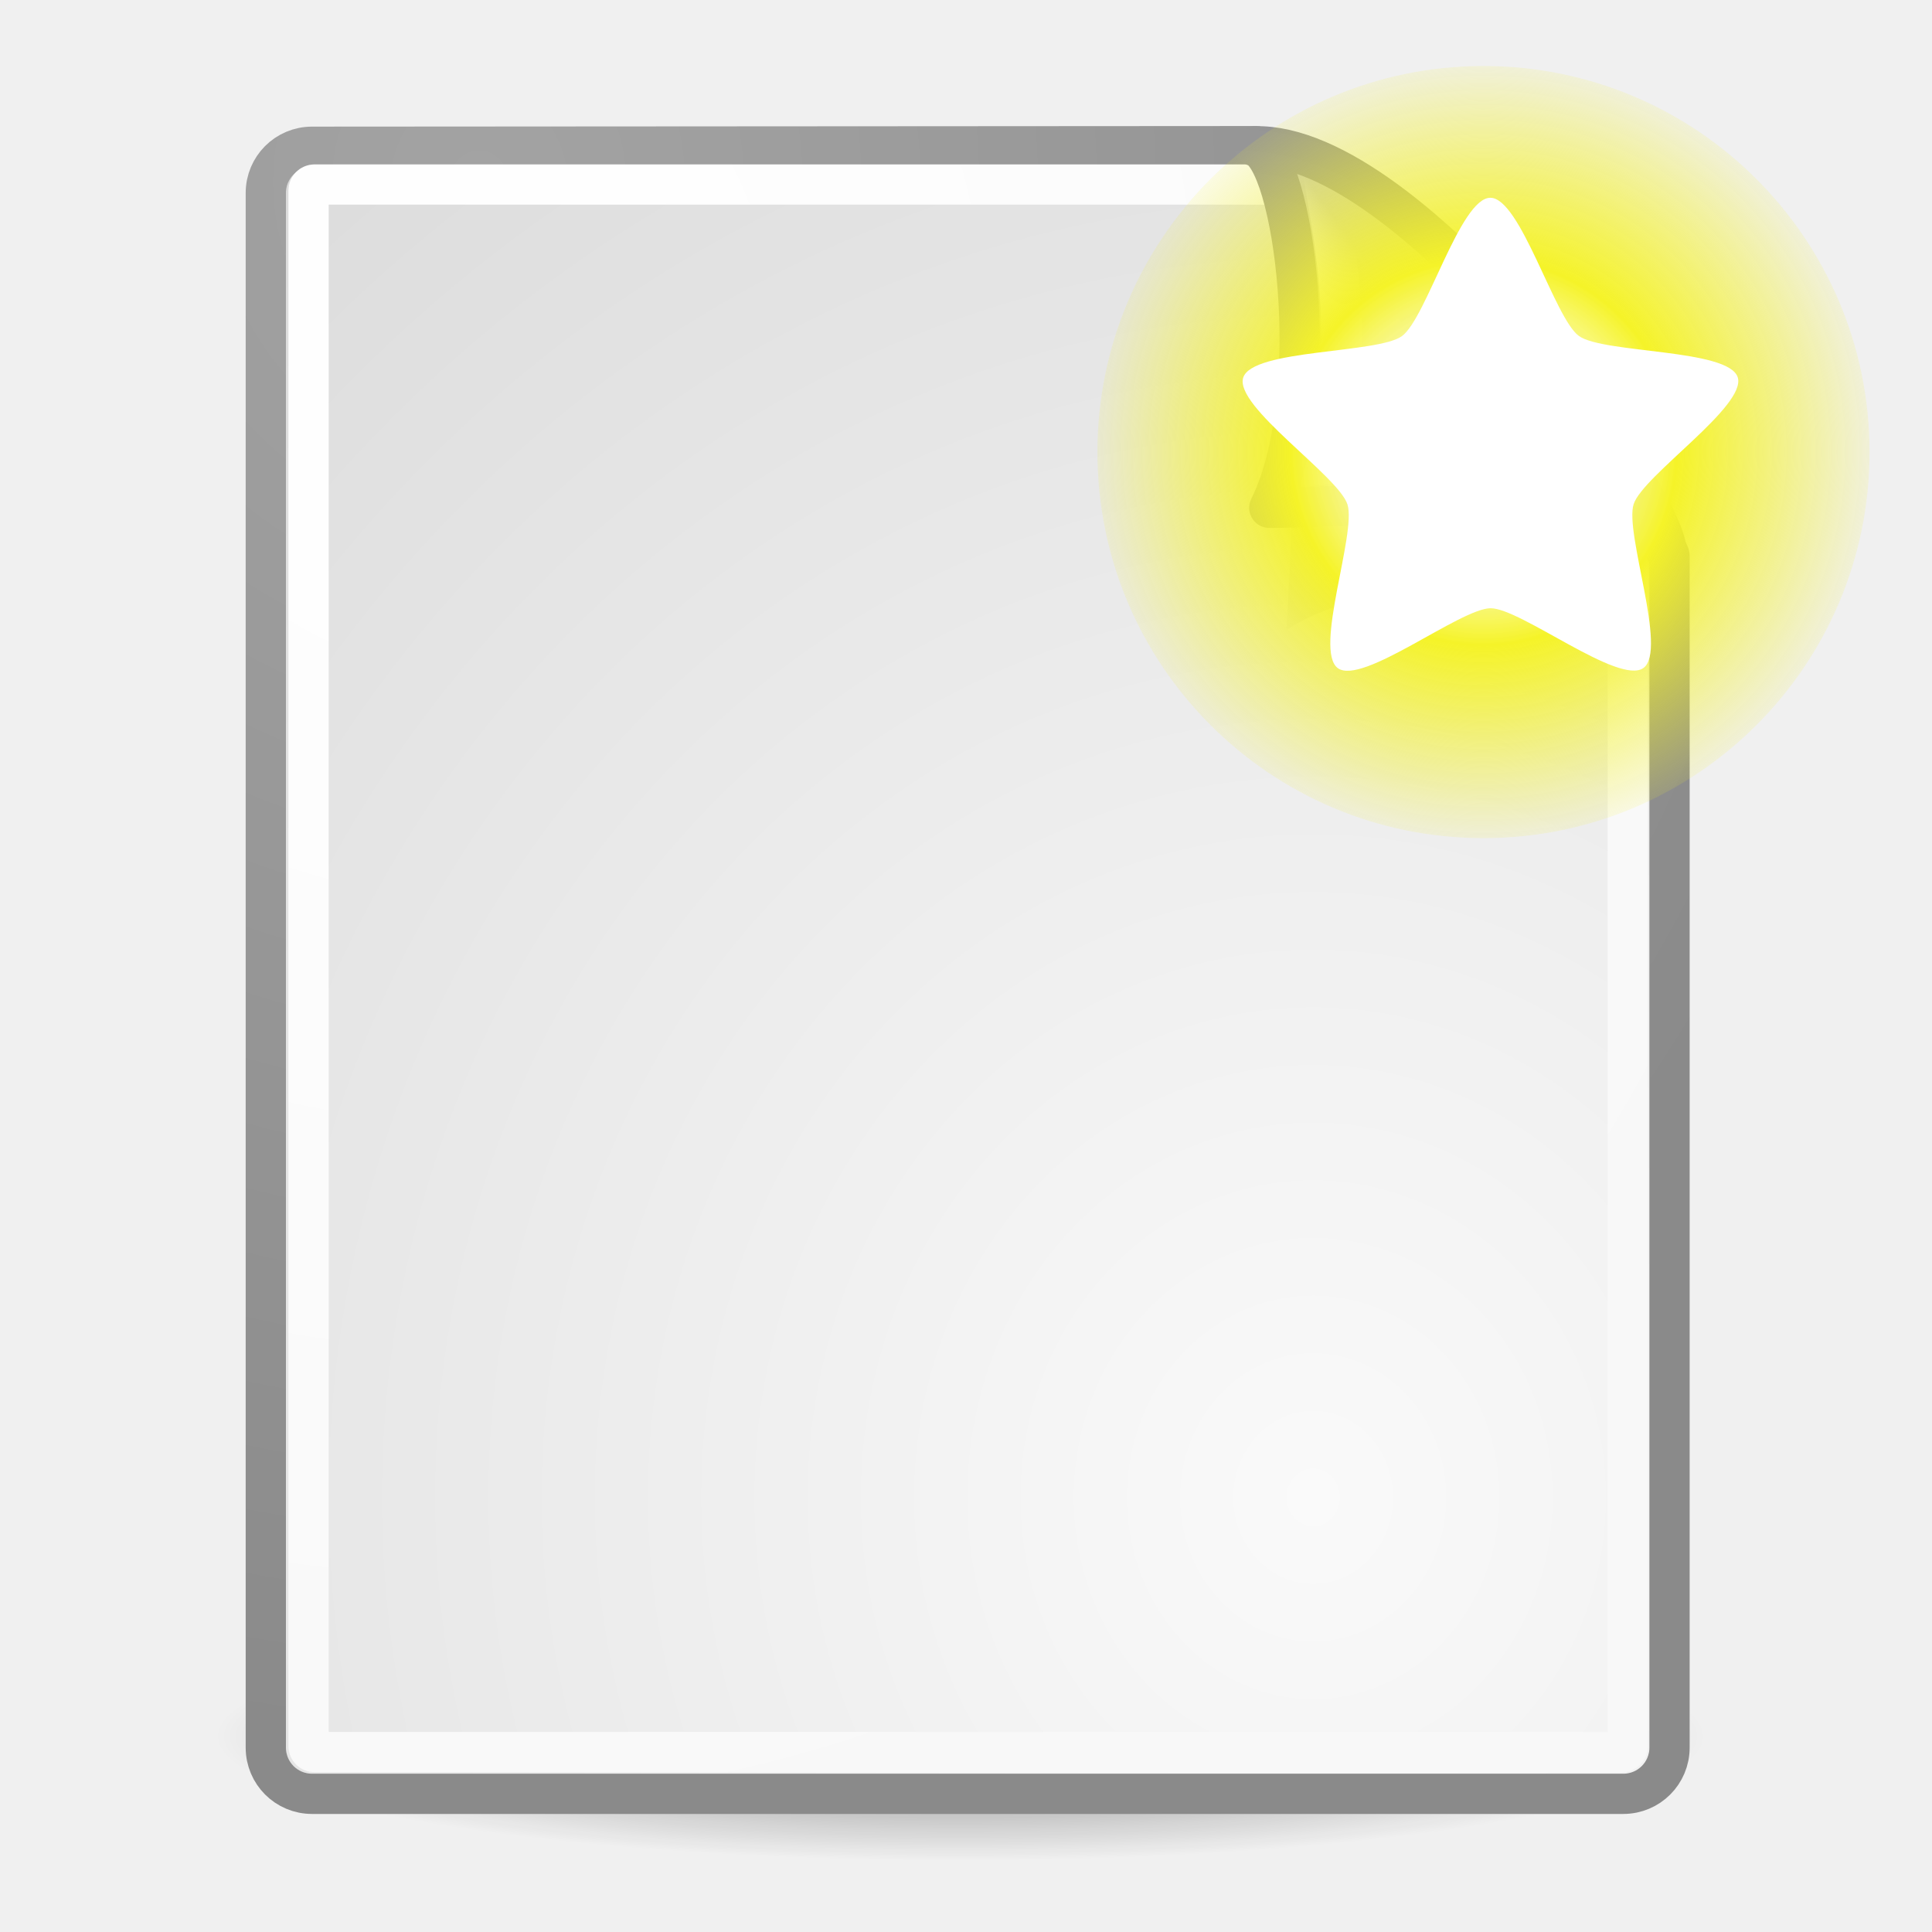
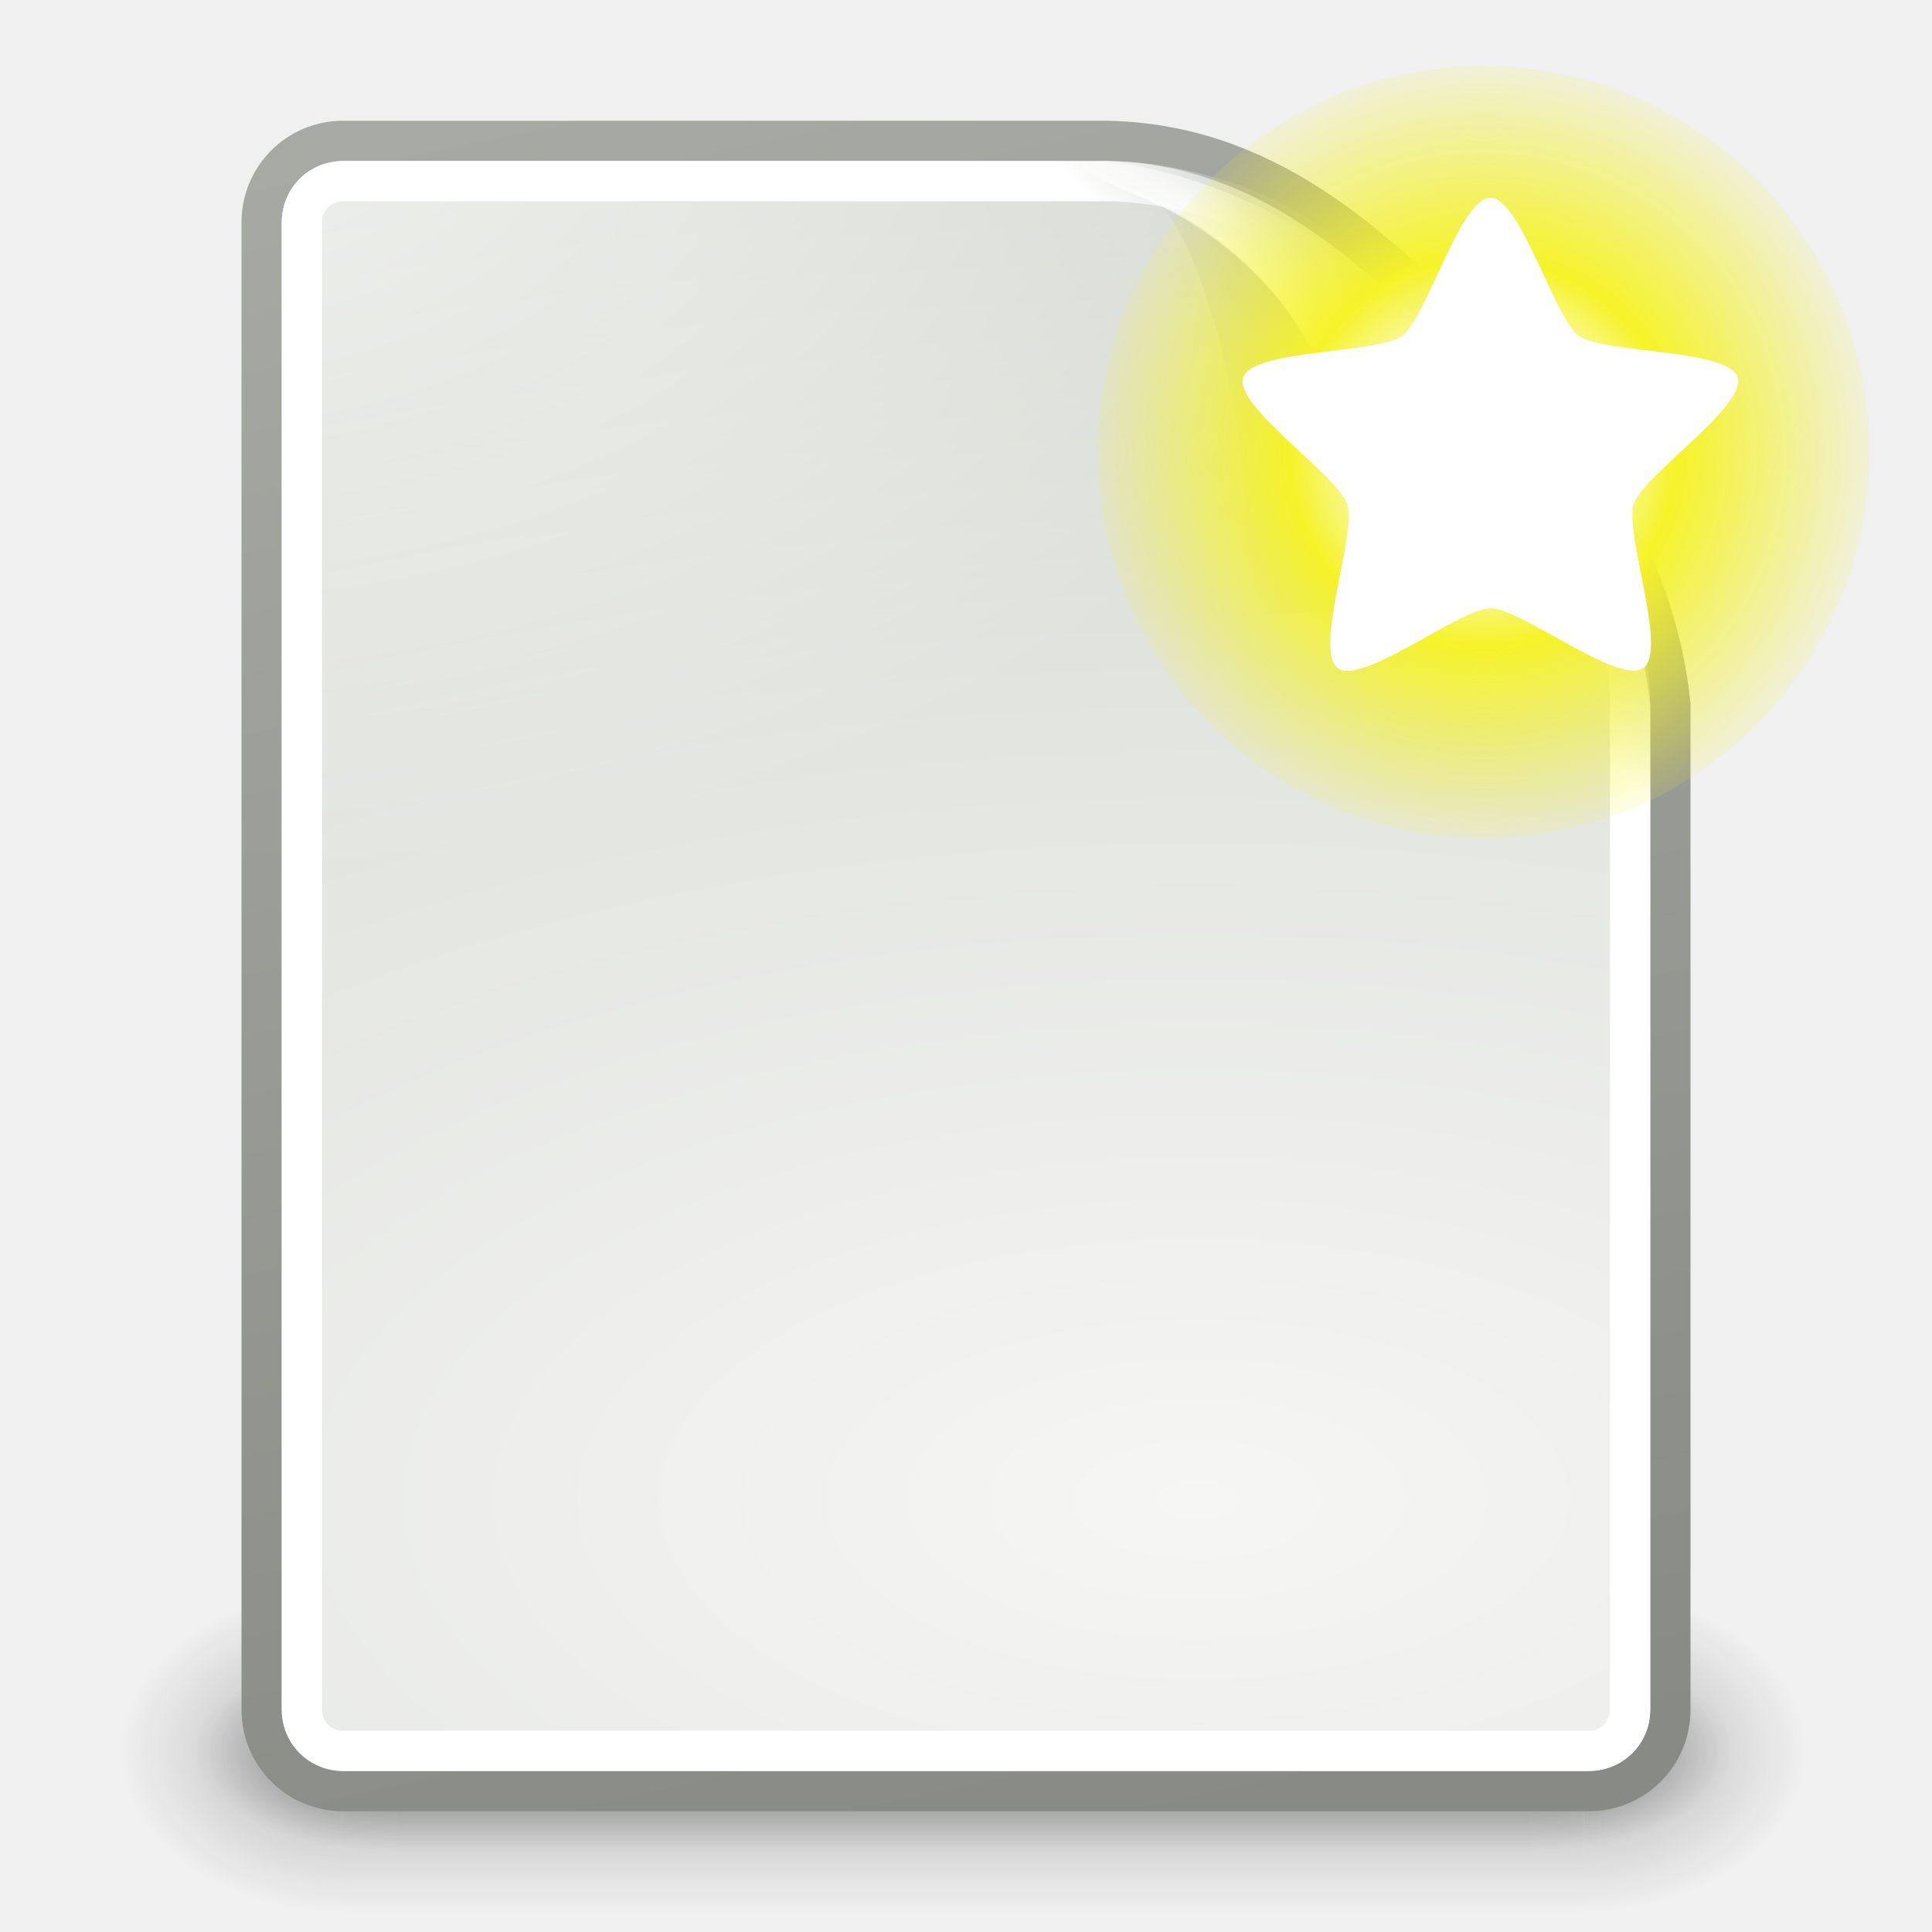
<svg xmlns="http://www.w3.org/2000/svg" xmlns:xlink="http://www.w3.org/1999/xlink" id="svg249" height="48" width="48" version="1.0">
  <defs id="defs3">
+     <linearGradient id="linearGradient3656">
+       <stop style="stop-color:#ffffff;stop-opacity:1;" offset="0" id="stop3658" />
+       <stop style="stop-color:#ffffff;stop-opacity:0;" offset="1" id="stop3660" />
+     </linearGradient>
+     <linearGradient xlink:href="#linearGradient3656" id="linearGradient4253" gradientUnits="userSpaceOnUse" x1="-26.754" y1="11.566" x2="-24.75" y2="9.688" />
+     <linearGradient id="linearGradient3520">
+       <stop style="stop-color:#000000;stop-opacity:0.413" offset="0" id="stop3522" />
+       <stop style="stop-color:#000000;stop-opacity:0;" offset="1" id="stop3524" />
+     </linearGradient>
+     <linearGradient xlink:href="#linearGradient3520" id="linearGradient4273" gradientUnits="userSpaceOnUse" gradientTransform="matrix(0.9223058,0,0,0.9185751,-92.44737,1.3257)" x1="-18.589" y1="11.053" x2="-28.789" y2="14.07" />
+     <linearGradient id="linearGradient3671">
+       <stop style="stop-color:#ffffff;stop-opacity:1;" offset="0" id="stop3673" />
+       <stop id="stop3691" offset="0.475" style="stop-color:#ffffff;stop-opacity:1;" />
+       <stop style="stop-color:#ffffff;stop-opacity:0;" offset="1" id="stop3675" />
+     </linearGradient>
+     <radialGradient xlink:href="#linearGradient3671" id="radialGradient4276" gradientUnits="userSpaceOnUse" gradientTransform="matrix(0.4073362,-0.2798276,0.7510293,1.093249,-115.1848,-8.43787)" cx="-26.305" cy="10.108" fx="-26.305" fy="10.108" r="7.042" />
+     <linearGradient id="linearGradient3741">
+       <stop style="stop-color:#ffffff;stop-opacity:1;" offset="0" id="stop3743" />
+       <stop style="stop-color:#ffffff;stop-opacity:0;" offset="1" id="stop3745" />
+     </linearGradient>
+     <radialGradient xlink:href="#linearGradient3741" id="radialGradient4247" gradientUnits="userSpaceOnUse" gradientTransform="matrix(1.886026,0,0,1.176471,-3.544103,-4.235294)" cx="4" cy="5.3" fx="4" fy="5.3" r="17" />
+     <linearGradient id="linearGradient3613">
+       <stop style="stop-color:#888a85;stop-opacity:1" offset="0" id="stop3615" />
+       <stop style="stop-color:#babdb6;stop-opacity:1" offset="1" id="stop3617" />
+     </linearGradient>
+     <linearGradient xlink:href="#linearGradient3613" id="linearGradient4282" gradientUnits="userSpaceOnUse" gradientTransform="translate(-90,0)" x1="-47.5" y1="49.021" x2="-62.75" y2="-22.502" />
+     <linearGradient id="linearGradient3683">
+       <stop id="stop3685" offset="0" style="stop-color:#f6f6f5;stop-opacity:1;" />
+       <stop id="stop3689" offset="1" style="stop-color:#d3d7cf;stop-opacity:1" />
+     </linearGradient>
+     <radialGradient xlink:href="#linearGradient3683" id="radialGradient4280" gradientUnits="userSpaceOnUse" gradientTransform="matrix(3.995749,0,0,1.935037,0.62141,-31.16742)" cx="-30.25" cy="35.357" fx="-30.25" fy="35.357" r="18" />
+     <linearGradient xlink:href="#linearGradient3702" id="linearGradient4241" gradientUnits="userSpaceOnUse" x1="25.058" y1="47.028" x2="25.058" y2="39.999" />
+     <radialGradient xlink:href="#linearGradient3688" id="radialGradient4239" gradientUnits="userSpaceOnUse" gradientTransform="matrix(2.003784,0,0,1.4,-20.01187,-104.4)" cx="4.993" cy="43.5" fx="4.993" fy="43.5" r="2.5" />
+     <radialGradient xlink:href="#linearGradient3688" id="radialGradient4237" gradientUnits="userSpaceOnUse" gradientTransform="matrix(2.003784,0,0,1.4,27.98813,-17.4)" cx="4.993" cy="43.5" fx="4.993" fy="43.5" r="2.5" />
+     <linearGradient id="linearGradient3702">
+       <stop id="stop3704" offset="0" style="stop-color:black;stop-opacity:0;" />
+       <stop style="stop-color:black;stop-opacity:1;" offset="0.5" id="stop3710" />
+       <stop id="stop3706" offset="1" style="stop-color:black;stop-opacity:0;" />
+     </linearGradient>
+     <linearGradient xlink:href="#linearGradient3702" id="linearGradient4235" gradientUnits="userSpaceOnUse" x1="25.058" y1="47.028" x2="25.058" y2="39.999" />
+     <radialGradient xlink:href="#linearGradient3688" id="radialGradient4233" gradientUnits="userSpaceOnUse" gradientTransform="matrix(2.003784,0,0,1.4,-20.01187,-104.4)" cx="4.993" cy="43.5" fx="4.993" fy="43.5" r="2.5" />
+     <linearGradient id="linearGradient3688">
+       <stop id="stop3690" offset="0" style="stop-color:black;stop-opacity:1;" />
+       <stop id="stop3692" offset="1" style="stop-color:black;stop-opacity:0;" />
+     </linearGradient>
+     <radialGradient xlink:href="#linearGradient3688" id="radialGradient4231" gradientUnits="userSpaceOnUse" gradientTransform="matrix(2.003784,0,0,1.4,27.98813,-17.4)" cx="4.993" cy="43.5" fx="4.993" fy="43.5" r="2.5" />
    <linearGradient id="linearGradient2378">
      <stop style="stop-color:#ffffff;stop-opacity:1;" offset="0" id="stop2380" />
      <stop id="stop4146" offset="0.25" style="stop-color:#fefede;stop-opacity:0.918;" />
      <stop id="stop2386" offset="0.5" style="stop-color:#f5f328;stop-opacity:1;" />
      <stop style="stop-color:#f5f32d;stop-opacity:0.122;" offset="1" id="stop2382" />
    </linearGradient>
-     <linearGradient id="linearGradient4790">
-       <stop style="stop-color:#000000;stop-opacity:1;" offset="0" id="stop4792" />
-       <stop style="stop-color:#000000;stop-opacity:0;" offset="1" id="stop4794" />
-     </linearGradient>
-     <linearGradient id="linearGradient2251">
-       <stop style="stop-color:#ffffff;stop-opacity:1;" offset="0" id="stop2253" />
-       <stop style="stop-color:#ffffff;stop-opacity:0;" offset="1" id="stop2255" />
-     </linearGradient>
-     <linearGradient xlink:href="#linearGradient2251" id="linearGradient8166" gradientUnits="userSpaceOnUse" gradientTransform="matrix(-3.277938e-2,-0.999463,0.999463,-3.277938e-2,-0.709646,45.06274)" x1="33.396" y1="36.921" x2="34.17" y2="38.07" />
-     <linearGradient id="linearGradient4542">
-       <stop style="stop-color:#000000;stop-opacity:1;" offset="0" id="stop4544" />
-       <stop style="stop-color:#000000;stop-opacity:0;" offset="1" id="stop4546" />
-     </linearGradient>
-     <linearGradient id="linearGradient15662">
-       <stop id="stop15664" offset="0" style="stop-color:#ffffff;stop-opacity:1;" />
-       <stop id="stop15666" offset="1" style="stop-color:#f8f8f8;stop-opacity:1;" />
-     </linearGradient>
-     <linearGradient id="linearGradient269">
-       <stop id="stop270" offset="0" style="stop-color:#a3a3a3;stop-opacity:1;" />
-       <stop id="stop271" offset="1" style="stop-color:#8a8a8a;stop-opacity:1;" />
-     </linearGradient>
-     <linearGradient id="linearGradient259">
-       <stop id="stop260" offset="0" style="stop-color:#fafafa;stop-opacity:1;" />
-       <stop id="stop261" offset="1" style="stop-color:#bbbbbb;stop-opacity:1;" />
-     </linearGradient>
-     <radialGradient xlink:href="#linearGradient269" id="radialGradient15656" gradientUnits="userSpaceOnUse" gradientTransform="matrix(0.968273,0,0,1.032767,3.353553,0.646447)" cx="8.824" cy="3.756" fx="8.824" fy="3.756" r="37.752" />
-     <radialGradient xlink:href="#linearGradient259" id="radialGradient15658" gradientUnits="userSpaceOnUse" gradientTransform="scale(0.960493,1.041132)" cx="33.967" cy="35.737" fx="33.967" fy="35.737" r="86.708" />
-     <radialGradient xlink:href="#linearGradient15662" id="radialGradient15668" gradientUnits="userSpaceOnUse" gradientTransform="matrix(0.968273,0,0,1.032767,3.353553,0.646447)" cx="8.144" cy="7.268" fx="8.144" fy="7.268" r="38.159" />
-     <radialGradient xlink:href="#linearGradient4542" id="radialGradient4548" cx="24.307" cy="42.078" fx="24.307" fy="42.078" r="15.822" gradientTransform="matrix(1,0,0,0.284916,-6.340414e-16,30.08928)" gradientUnits="userSpaceOnUse" />
-     <radialGradient xlink:href="#linearGradient269" id="radialGradient5350" gradientUnits="userSpaceOnUse" gradientTransform="matrix(0.331735,-2.3449e-17,2.501087e-17,0.353831,20.10526,9.5823)" cx="31.863" cy="2.367" fx="31.863" fy="2.367" r="37.752" />
-     <radialGradient xlink:href="#linearGradient259" id="radialGradient5352" gradientUnits="userSpaceOnUse" gradientTransform="matrix(0.148355,1.009137e-2,-1.104438e-2,0.162365,25.06011,12.81706)" cx="30.654" cy="14.937" fx="30.654" fy="14.937" r="86.708" />
-     <radialGradient xlink:href="#linearGradient4790" id="radialGradient4796" cx="37.03" cy="12.989" fx="37.03" fy="12.989" r="4.293" gradientTransform="matrix(1.744653,2.313551e-22,-1.663e-22,1.283833,-26.58256,-3.478359)" gradientUnits="userSpaceOnUse" />
    <radialGradient xlink:href="#linearGradient2378" id="radialGradient3271" cx="38.659" cy="9.341" fx="38.659" fy="9.341" r="8.342" gradientUnits="userSpaceOnUse" />
  </defs>
-   <g id="layer6">
-     <path style="opacity:0.473;color:#000000;fill:url(#radialGradient4548);fill-opacity:1;fill-rule:evenodd;stroke:none;stroke-width:2;stroke-linecap:round;stroke-linejoin:round;marker:none;marker-start:none;marker-mid:none;marker-end:none;stroke-miterlimit:4;stroke-dasharray:none;stroke-dashoffset:0;stroke-opacity:1;visibility:visible;display:inline;overflow:visible" id="path3667" d="M 40.128 42.078 A 15.822 4.508 0 1 1  8.485,42.078 A 15.822 4.508 0 1 1  40.128 42.078 z" transform="matrix(1.173184,0,0,0.686275,-4.651498,14.2616)" />
-   </g>
-   <g style="display:inline" id="layer1">
-     <path style="color:#000000;fill:url(#radialGradient15658);fill-opacity:1;fill-rule:nonzero;stroke:url(#radialGradient15656);stroke-width:1;stroke-linecap:round;stroke-linejoin:round;marker:none;marker-start:none;marker-mid:none;marker-end:none;stroke-miterlimit:4;stroke-dashoffset:0;stroke-opacity:1;visibility:visible;display:block;overflow:visible" d="M 7.753,3.646 L 31.2,3.631 C 31.2,3.631 41.479,13.175 41.479,13.811 L 41.479,43.418 C 41.479,44.054 40.966,44.567 40.33,44.567 L 7.753,44.567 C 7.116,44.567 6.604,44.054 6.604,43.418 L 6.604,4.795 C 6.604,4.159 7.116,3.646 7.753,3.646 z " id="rect15391" />
-     <path style="color:#000000;fill:none;fill-opacity:1;fill-rule:nonzero;stroke:url(#radialGradient15668);stroke-width:1;stroke-linecap:round;stroke-linejoin:round;marker:none;marker-start:none;marker-mid:none;marker-end:none;stroke-miterlimit:4;stroke-dashoffset:0;stroke-opacity:1;visibility:visible;display:block;overflow:visible" d="M 7.815,4.584 L 32.691,4.584 C 32.691,4.584 40.442,12.605 40.442,12.688 L 40.442,43.381 C 40.442,43.464 40.375,43.53 40.293,43.53 L 7.815,43.53 C 7.733,43.53 7.666,43.464 7.666,43.381 L 7.666,4.733 C 7.666,4.65 7.733,4.584 7.815,4.584 z " id="rect15660" />
-   </g>
+   <g id="layer6" />
+   <g style="display:inline" id="layer1" />
  <g id="layer5" style="display:inline">
-     <path style="opacity:0.357;color:#000000;fill:url(#radialGradient4796);fill-opacity:1;fill-rule:evenodd;stroke:none;stroke-width:1;stroke-linecap:butt;stroke-linejoin:miter;marker:none;marker-start:none;marker-mid:none;marker-end:none;stroke-miterlimit:4;stroke-dasharray:none;stroke-dashoffset:0;stroke-opacity:1;visibility:visible;display:inline;overflow:visible" d="M 40.985,13.861 C 40.257,12.515 34.882,10.131 32.085,9.331 C 32.254,10.904 31.962,15.649 31.962,15.649 C 34.024,14.274 40.204,13.699 40.985,13.861 z " id="path5348" />
-     <path style="opacity:1;color:#000000;fill:url(#radialGradient5352);fill-opacity:1;fill-rule:nonzero;stroke:url(#radialGradient5350);stroke-width:1;stroke-linecap:butt;stroke-linejoin:round;marker:none;marker-start:none;marker-mid:none;marker-end:none;stroke-miterlimit:4;stroke-dasharray:none;stroke-dashoffset:0;stroke-opacity:1;visibility:visible;display:block;overflow:visible" d="M 41.411,13.739 C 41.424,12.324 35.058,3.532 31.175,3.635 C 32.148,3.868 32.926,9.804 31.536,12.616 C 34.286,12.616 40.447,11.881 41.411,13.739 z " id="path2210" />
-     <path id="path2247" d="M 39.122,11.586 C 38.393,10.24 34.963,6.517 33.04,5.28 C 33.279,6.705 33.577,8.962 32.962,11.524 C 32.962,11.524 38.341,11.424 39.122,11.586 z " style="opacity:1;color:#000000;fill:none;fill-opacity:1;fill-rule:evenodd;stroke:url(#linearGradient8166);stroke-width:1;stroke-linecap:butt;stroke-linejoin:miter;marker:none;marker-start:none;marker-mid:none;marker-end:none;stroke-miterlimit:4;stroke-dasharray:none;stroke-dashoffset:0;stroke-opacity:1;visibility:visible;display:inline;overflow:visible" />
-     <path style="fill:url(#radialGradient3271);fill-opacity:1;fill-rule:evenodd;stroke:none;stroke-width:1px;stroke-linecap:butt;stroke-linejoin:miter;stroke-opacity:1" id="path2388" d="M 47.001 9.341 A 8.342 8.342 0 1 1  30.317,9.341 A 8.342 8.342 0 1 1  47.001 9.341 z" transform="matrix(1.14985,0,0,1.14985,-7.595328,0.490895)" />
-     <path style="opacity:1;color:#000000;fill:#ffffff;fill-opacity:1;fill-rule:evenodd;stroke:none;stroke-width:0.5;stroke-linecap:butt;stroke-linejoin:miter;marker:none;marker-start:none;marker-mid:none;marker-end:none;stroke-miterlimit:4;stroke-dasharray:none;stroke-dashoffset:0;stroke-opacity:1;visibility:visible;display:inline;overflow:visible" id="path1345" d="M 44.52,15.503 C 44.013,16.381 39.925,15.342 38.999,15.755 C 38.072,16.167 36.109,19.9 35.117,19.689 C 34.125,19.478 33.85,15.27 33.171,14.516 C 32.493,13.762 28.336,13.049 28.23,12.04 C 28.124,11.031 32.042,9.47 32.549,8.591 C 33.056,7.713 32.45,3.539 33.376,3.126 C 34.303,2.714 36.999,5.957 37.991,6.168 C 38.983,6.379 42.765,4.513 43.444,5.266 C 44.123,6.02 41.871,9.586 41.977,10.595 C 42.083,11.604 45.027,14.624 44.52,15.503 z " transform="matrix(0.674116,0.299577,-0.299577,0.674116,15.46413,-7.192469)" />
+     <g style="display:inline" id="g4425" transform="translate(150,0)">
+       <rect y="0" x="-150" height="48" width="48" id="rect2503" style="opacity:0;fill:#000000;fill-opacity:1;stroke:none;stroke-width:1;stroke-miterlimit:4;stroke-dasharray:none;display:inline" />
+       <g id="g4408">
+         <g style="opacity:0.656;display:inline" id="g3697" transform="matrix(1.046428,0,0,0.8888889,-151.1857,5.72224)">
+           <g id="g3699" style="opacity:0.4" transform="matrix(1.052632,0,0,1.285713,-1.263158,-13.42854)">
+             <rect y="40" x="38" height="7" width="5" id="rect3701" style="opacity:1;fill:url(#radialGradient4231);fill-opacity:1;stroke:none;stroke-width:1;stroke-linecap:round;stroke-linejoin:miter;stroke-miterlimit:4;stroke-dasharray:none;stroke-opacity:1" />
+             <rect transform="scale(-1,-1)" y="-47" x="-10" height="7" width="5" id="rect3703" style="opacity:1;fill:url(#radialGradient4233);fill-opacity:1;stroke:none;stroke-width:1;stroke-linecap:round;stroke-linejoin:miter;stroke-miterlimit:4;stroke-dasharray:none;stroke-opacity:1" />
+             <rect y="40" x="10" height="7" width="28" id="rect3705" style="opacity:1;fill:url(#linearGradient4235);fill-opacity:1;stroke:none;stroke-width:1;stroke-linecap:round;stroke-linejoin:miter;stroke-miterlimit:4;stroke-dasharray:none;stroke-opacity:1" />
+           </g>
+         </g>
+         <g style="display:inline" id="g3713" transform="matrix(0.9548466,0,0,0.5555562,-148.9878,19.88887)">
+           <g id="g3715" style="opacity:0.4" transform="matrix(1.052632,0,0,1.285713,-1.263158,-13.42854)">
+             <rect y="40" x="38" height="7" width="5" id="rect3717" style="opacity:1;fill:url(#radialGradient4237);fill-opacity:1;stroke:none;stroke-width:1;stroke-linecap:round;stroke-linejoin:miter;stroke-miterlimit:4;stroke-dasharray:none;stroke-opacity:1" />
+             <rect transform="scale(-1,-1)" y="-47" x="-10" height="7" width="5" id="rect3719" style="opacity:1;fill:url(#radialGradient4239);fill-opacity:1;stroke:none;stroke-width:1;stroke-linecap:round;stroke-linejoin:miter;stroke-miterlimit:4;stroke-dasharray:none;stroke-opacity:1" />
+             <rect y="40" x="10" height="7" width="28" id="rect3721" style="opacity:1;fill:url(#linearGradient4241);fill-opacity:1;stroke:none;stroke-width:1;stroke-linecap:round;stroke-linejoin:miter;stroke-miterlimit:4;stroke-dasharray:none;stroke-opacity:1" />
+           </g>
+         </g>
+         <path style="fill:url(#radialGradient4280);fill-opacity:1;stroke:url(#linearGradient4282);stroke-width:1;stroke-miterlimit:4;display:inline" d="M -141.476,3.5 C -141.476,3.5 -124,3.5 -122.5,3.5 C -118.623,3.573 -116,6 -113.5,8.5 C -111,11 -108.892,13.753 -108.5,17.5 C -108.5,19 -108.5,42.476 -108.5,42.476 C -108.5,43.597 -109.403,44.5 -110.524,44.5 L -141.476,44.5 C -142.597,44.5 -143.5,43.597 -143.5,42.476 L -143.5,5.524 C -143.5,4.403 -142.597,3.5 -141.476,3.5 z" id="path3499" />
+         <path style="opacity:0.68;fill:url(#radialGradient4247);fill-opacity:1;stroke:none;stroke-width:1;stroke-miterlimit:4;display:inline" id="path3735" d="M 8.531,4 C 7.673,4 7,4.673 7,5.531 L 7,42.469 C 7,43.327 7.673,44 8.531,44 L 39.469,44 C 40.327,44 41,43.327 41,42.469 C 41,42.469 41,19 41,17.5 C 41,16.108 40.513,13.201 38.656,11.344 C 36.656,9.344 35.656,8.344 33.656,6.344 C 31.799,4.487 28.892,4 27.5,4 C 26,4 8.531,4 8.531,4 z" transform="translate(-150,0)" />
+         <path style="fill:url(#radialGradient4276);fill-opacity:1;stroke:none;stroke-width:1;stroke-miterlimit:4;display:inline" d="M -122.5,4 C -123.889,4 -122.542,4.497 -121.156,5.125 C -119.77,5.753 -116.183,8.34 -117,12 C -112.677,11.569 -110.321,15.122 -110,16.281 C -109.679,17.44 -109,18.889 -109,17.5 C -108.972,13.694 -111.845,11.068 -113.844,8.844 C -115.842,6.619 -118.846,4.477 -122.5,4 z" id="path3666" />
+         <path style="opacity:0.879;fill:url(#linearGradient4273);fill-opacity:1;stroke:none;stroke-width:1;stroke-miterlimit:4;display:inline" d="M -121.399,5.014 C -120.477,5.014 -118.391,11.21 -119.313,15.344 C -115.018,14.916 -110.46,15.432 -110,16.281 C -110.321,15.122 -112.677,11.569 -117,12 C -116.135,8.125 -120.187,5.383 -121.399,5.014 z" id="path3625" />
+         <path style="fill:none;fill-opacity:1;stroke:url(#linearGradient4253);stroke-width:1;stroke-miterlimit:4;display:inline" id="path3650" d="M -51.469,4.5 C -52.052,4.5 -52.5,4.948 -52.5,5.531 L -52.5,42.469 C -52.5,43.052 -52.052,43.5 -51.469,43.5 L -20.531,43.5 C -19.948,43.5 -19.5,43.052 -19.5,42.469 C -19.5,42.469 -19.5,19 -19.5,17.5 C -19.5,16.221 -19.98,13.395 -21.688,11.688 C -23.688,9.688 -24.688,8.688 -26.688,6.688 C -28.395,4.98 -31.221,4.5 -32.5,4.5 C -34,4.5 -51.469,4.5 -51.469,4.5 z" transform="translate(-90,0)" />
+       </g>
+     </g>
+     <g id="g14103">
+       <path transform="matrix(1.14985,0,0,1.14985,-7.595328,0.490895)" d="M 47.001 9.341 A 8.342 8.342 0 1 1  30.317,9.341 A 8.342 8.342 0 1 1  47.001 9.341 z" id="path2388" style="fill:url(#radialGradient3271);fill-opacity:1;fill-rule:evenodd;stroke:none;stroke-width:1px;stroke-linecap:butt;stroke-linejoin:miter;stroke-opacity:1" />
+       <path transform="matrix(0.674116,0.299577,-0.299577,0.674116,15.46413,-7.192469)" d="M 44.52,15.503 C 44.013,16.381 39.925,15.342 38.999,15.755 C 38.072,16.167 36.109,19.9 35.117,19.689 C 34.125,19.478 33.85,15.27 33.171,14.516 C 32.493,13.762 28.336,13.049 28.23,12.04 C 28.124,11.031 32.042,9.47 32.549,8.591 C 33.056,7.713 32.45,3.539 33.376,3.126 C 34.303,2.714 36.999,5.957 37.991,6.168 C 38.983,6.379 42.765,4.513 43.444,5.266 C 44.123,6.02 41.871,9.586 41.977,10.595 C 42.083,11.604 45.027,14.624 44.52,15.503 z " id="path1345" style="opacity:1;color:#000000;fill:#ffffff;fill-opacity:1;fill-rule:evenodd;stroke:none;stroke-width:0.5;stroke-linecap:butt;stroke-linejoin:miter;marker:none;marker-start:none;marker-mid:none;marker-end:none;stroke-miterlimit:4;stroke-dasharray:none;stroke-dashoffset:0;stroke-opacity:1;visibility:visible;display:inline;overflow:visible" />
+     </g>
  </g>
</svg>
